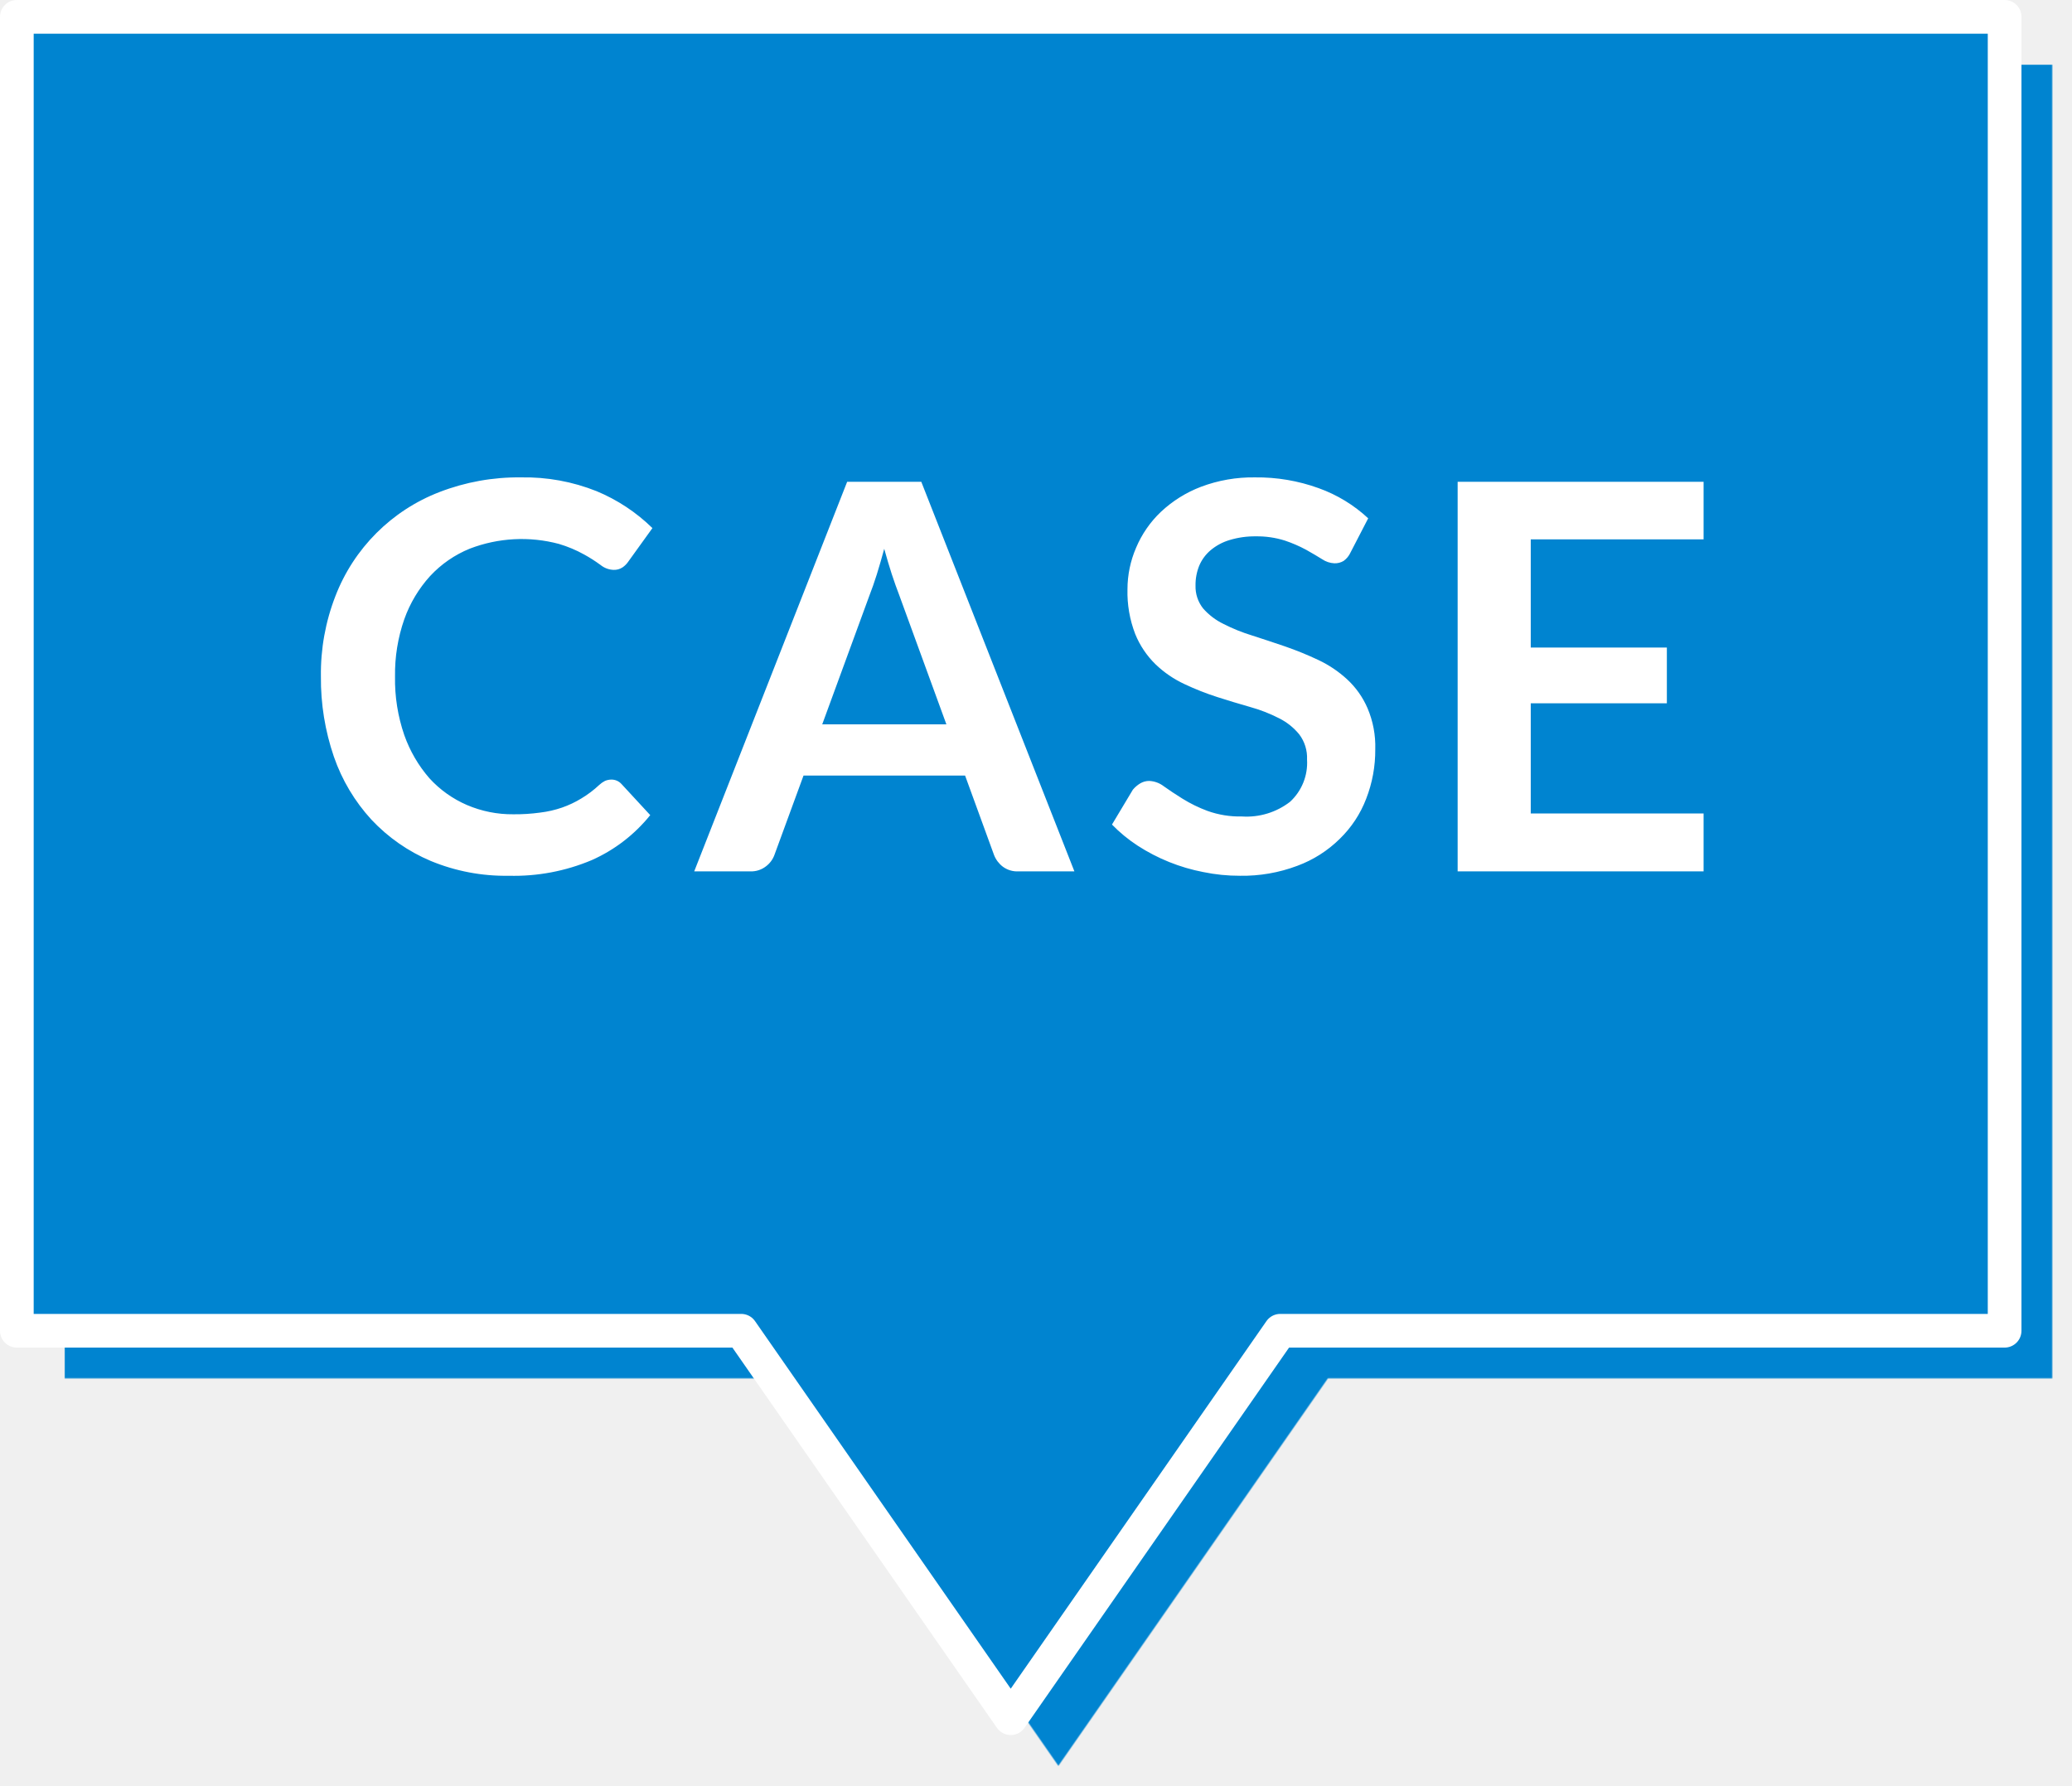
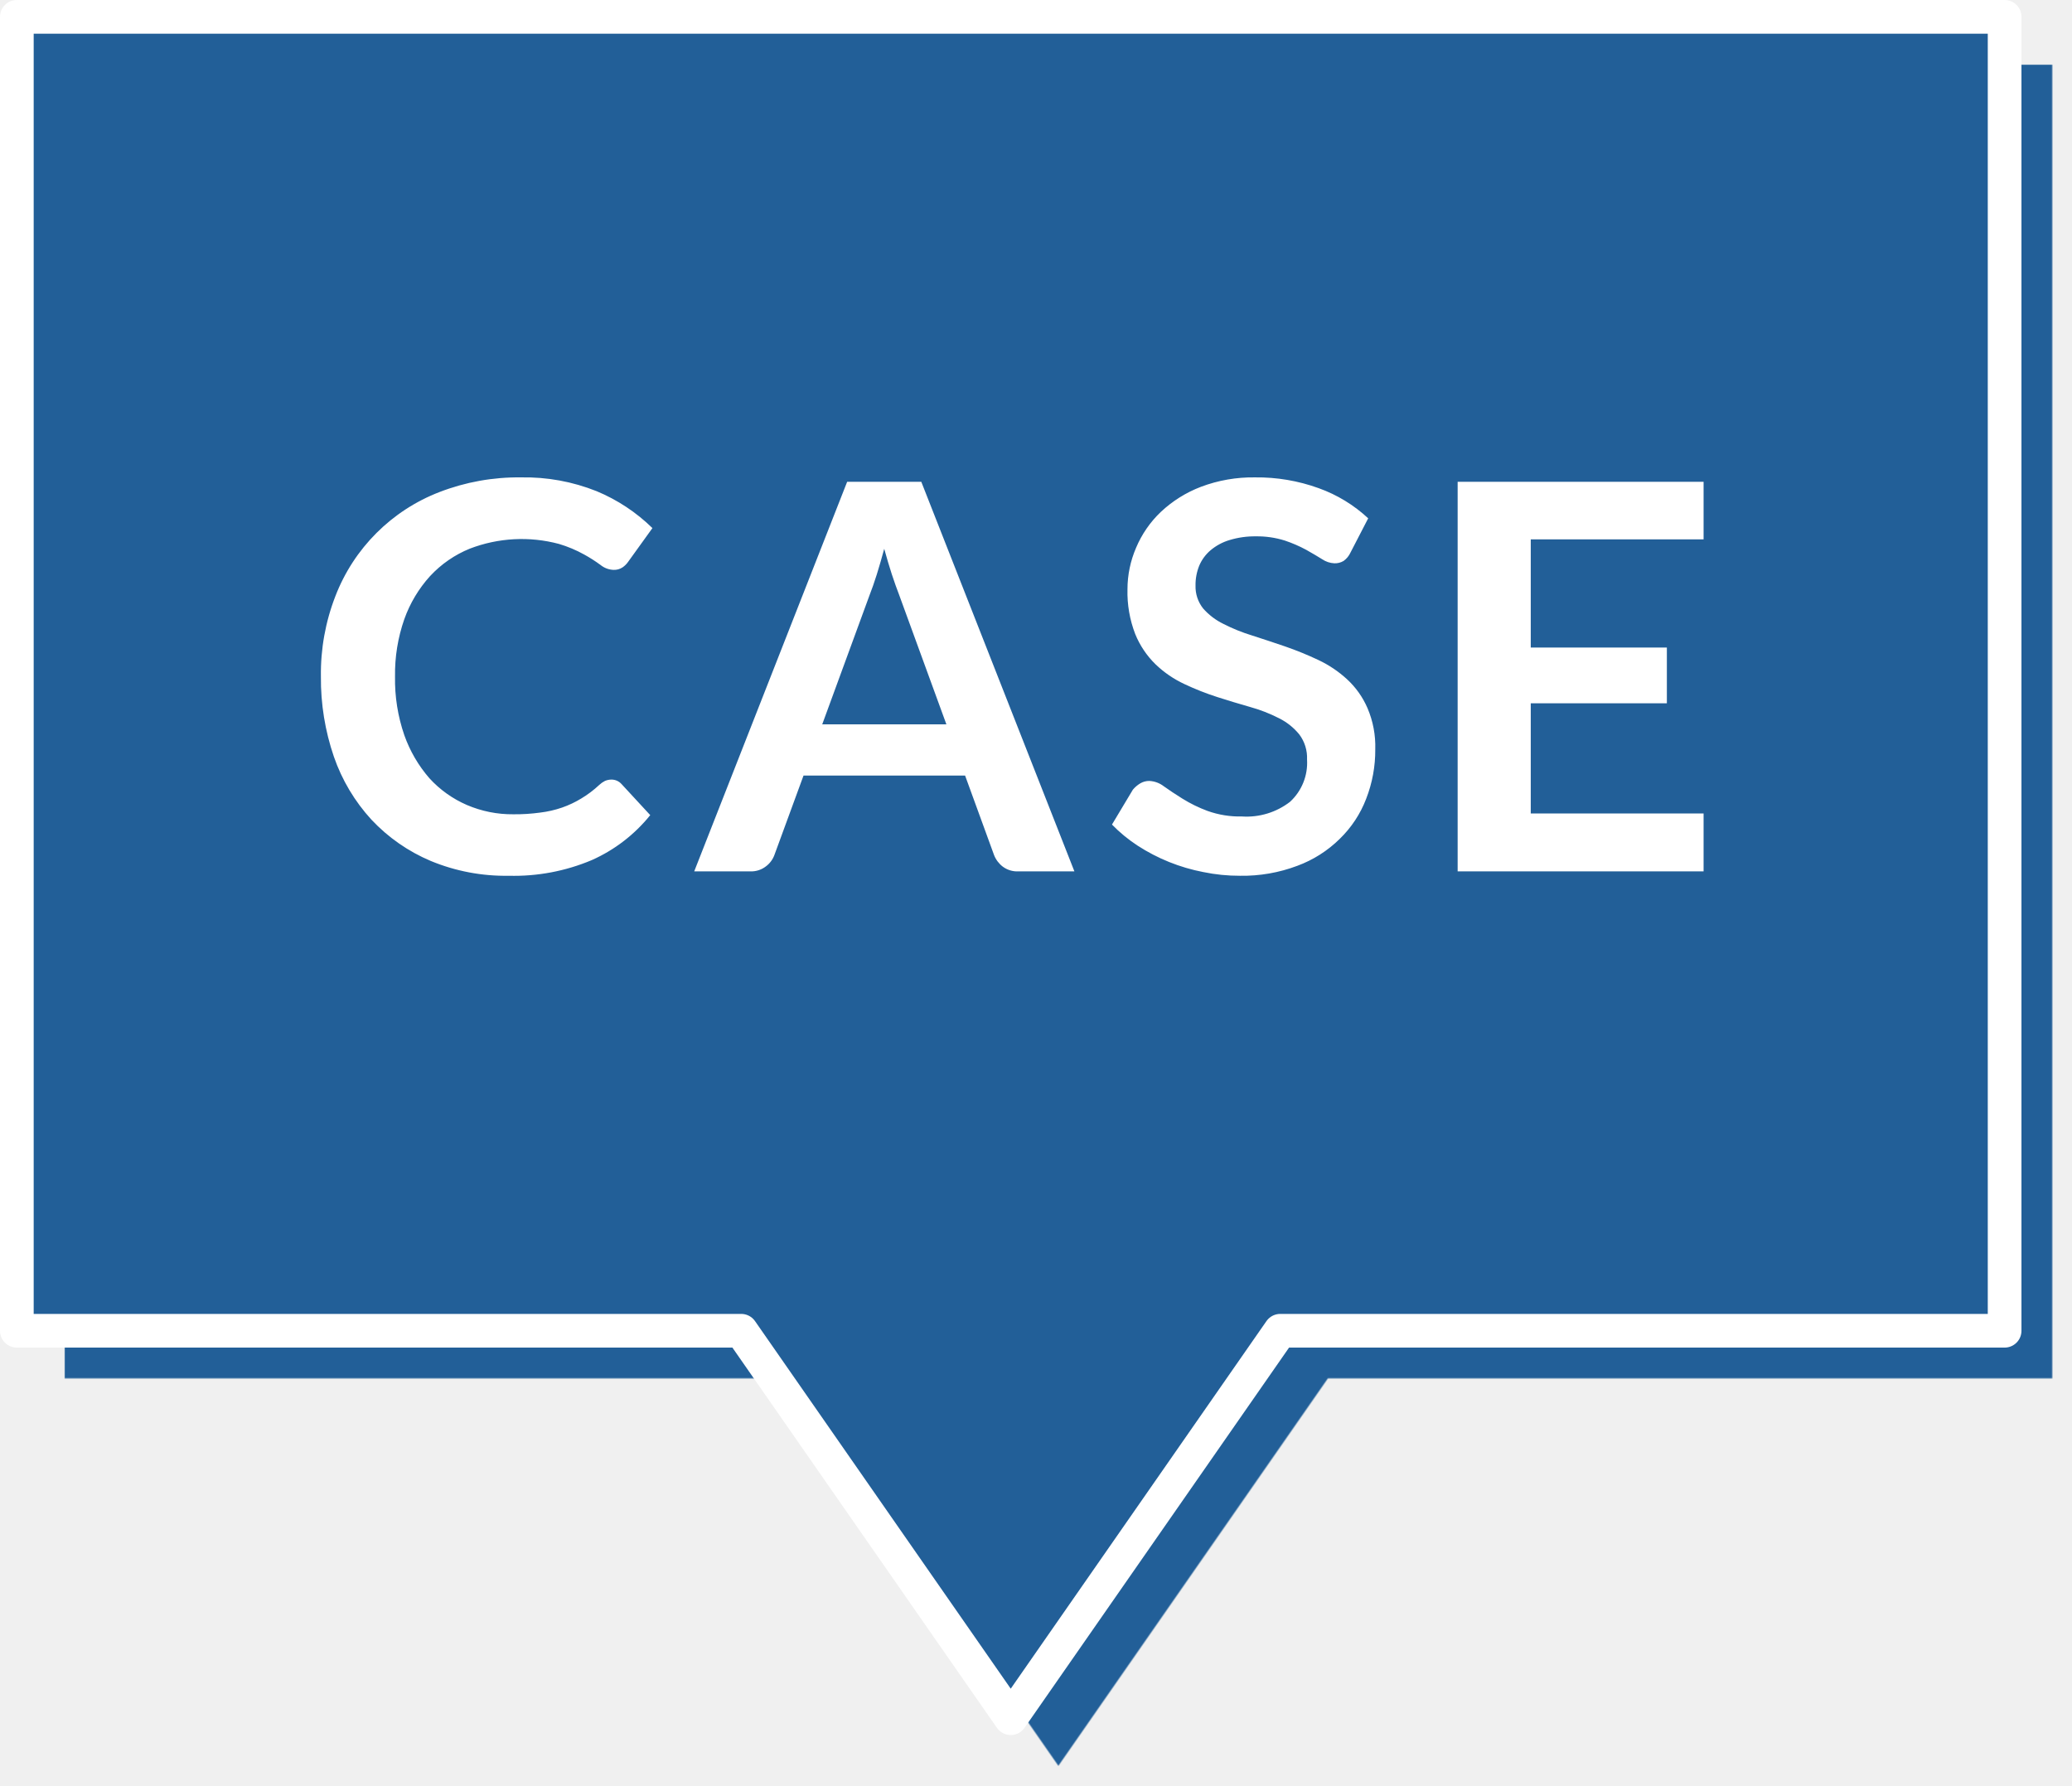
<svg xmlns="http://www.w3.org/2000/svg" xmlns:xlink="http://www.w3.org/1999/xlink" width="123" height="106" viewBox="0 0 123 106">
  <defs>
    <style>
      .cls-1 {
-         fill: #0084d0;
+         fill: #245e98;
        stroke: #fff;
        stroke-linejoin: round;
        stroke-width: 2px;
        filter: url(#filter);
      }

      .cls-1, .cls-2 {
        fill-rule: evenodd;
      }

      .cls-2 {
        fill: #fff;
      }
    </style>
    <filter id="filter" x="1214" y="4890" width="121" height="104" filterUnits="userSpaceOnUse">
      <feOffset result="offset" dx="2.828" dy="2.828" in="SourceAlpha" />
      <feGaussianBlur result="blur" />
-       <feFlood result="flood" flood-color="#0084d0" />
+       <feFlood result="flood" flood-color="#245e98" />
      <feComposite result="composite" operator="in" in2="blur" />
      <feBlend result="blend" in="SourceGraphic" />
    </filter>
  </defs>
-   <g transform="translate(-1213 -4889)" style="fill: #0084d0; filter: url(#filter)">
+   <g transform="translate(-1213 -4889)" style="fill: #245e98; filter: url(#filter)">
    <path id="Speech bubble" class="cls-1" d="M1214,4890h118v78h-43l-16,23-16-23h-43v-78Z" style="stroke: inherit; filter: none; fill: inherit" />
  </g>
  <use transform="translate(-1213 -4889)" xlink:href="#Speech bubble" style="stroke: #fff; filter: none; fill: none" />
  <path class="cls-2" d="M1248.91,4935.36a1.508,1.508,0,0,0-.34.24,6.276,6.276,0,0,1-1.06.8,5.948,5.948,0,0,1-1.14.54,6.293,6.293,0,0,1-1.31.3,10.914,10.914,0,0,1-1.59.1,6.823,6.823,0,0,1-2.75-.55,6.512,6.512,0,0,1-2.23-1.59,7.921,7.921,0,0,1-1.49-2.56,10.127,10.127,0,0,1-.55-3.48,9.859,9.859,0,0,1,.55-3.4,7.588,7.588,0,0,1,1.53-2.56,6.618,6.618,0,0,1,2.36-1.63,8.583,8.583,0,0,1,5.29-.28,7.437,7.437,0,0,1,1.5.63,8.756,8.756,0,0,1,.97.62,1.3,1.3,0,0,0,.76.29,0.9,0.9,0,0,0,.55-0.15,1.294,1.294,0,0,0,.33-0.33l1.44-2a10.5,10.5,0,0,0-3.31-2.19,11.511,11.511,0,0,0-4.5-.82,12.973,12.973,0,0,0-4.83.87,10.771,10.771,0,0,0-6.18,6.18,12.691,12.691,0,0,0-.86,4.77,14.271,14.271,0,0,0,.77,4.76,10.7,10.7,0,0,0,2.23,3.74,10.324,10.324,0,0,0,3.52,2.45,11.585,11.585,0,0,0,4.63.88,11.883,11.883,0,0,0,4.93-.93,9.308,9.308,0,0,0,3.47-2.67l-1.7-1.84a0.8,0.8,0,0,0-.61-0.27A1,1,0,0,0,1248.91,4935.36Zm18.78-17.76h-4.4l-9.08,23.13h3.34a1.433,1.433,0,0,0,.92-0.3,1.479,1.479,0,0,0,.5-0.67l1.73-4.72h9.59l1.72,4.72a1.6,1.6,0,0,0,.52.69,1.441,1.441,0,0,0,.92.28h3.33Zm-3.07,6.73c0.14-.35.28-0.76,0.43-1.23s0.29-.98.44-1.52c0.15,0.54.3,1.05,0.45,1.51s0.3,0.87.43,1.21l2.81,7.7h-7.37Zm29.6-4.56a8.535,8.535,0,0,0-2.94-1.79,10.713,10.713,0,0,0-3.78-.64,8.71,8.71,0,0,0-3.21.56,7.247,7.247,0,0,0-2.38,1.49,6.314,6.314,0,0,0-1.47,2.13,6.233,6.233,0,0,0-.51,2.46,6.9,6.9,0,0,0,.46,2.66,5.28,5.28,0,0,0,1.21,1.8,6.33,6.33,0,0,0,1.71,1.17,16.107,16.107,0,0,0,1.95.77c0.66,0.21,1.31.41,1.95,0.59a9.068,9.068,0,0,1,1.72.67,3.636,3.636,0,0,1,1.2.96,2.306,2.306,0,0,1,.46,1.49,3.147,3.147,0,0,1-1.01,2.51,4.223,4.223,0,0,1-2.85.87,5.684,5.684,0,0,1-2.05-.33,8.274,8.274,0,0,1-1.49-.73c-0.42-.26-0.79-0.51-1.1-0.73a1.531,1.531,0,0,0-.86-0.32,1.032,1.032,0,0,0-.55.15,1.716,1.716,0,0,0-.43.37l-1.24,2.07a8.966,8.966,0,0,0,1.52,1.25,10.96,10.96,0,0,0,3.9,1.57,10.609,10.609,0,0,0,2.18.22,9.21,9.21,0,0,0,3.4-.59,7.067,7.067,0,0,0,2.52-1.6,6.592,6.592,0,0,0,1.57-2.38,7.92,7.92,0,0,0,.54-2.94,5.775,5.775,0,0,0-.46-2.44,5.05,5.05,0,0,0-1.21-1.71,6.751,6.751,0,0,0-1.71-1.15,19.633,19.633,0,0,0-1.96-.8c-0.66-.23-1.32-0.44-1.96-0.65a10.492,10.492,0,0,1-1.71-.69,3.834,3.834,0,0,1-1.21-.92,2.084,2.084,0,0,1-.45-1.36,3.024,3.024,0,0,1,.22-1.18,2.457,2.457,0,0,1,.68-0.92,3.158,3.158,0,0,1,1.12-.6,5.148,5.148,0,0,1,1.56-.22,5.476,5.476,0,0,1,1.72.25,8.05,8.05,0,0,1,1.27.55c0.37,0.21.68,0.39,0.95,0.56a1.4,1.4,0,0,0,.72.24,1,1,0,0,0,.55-0.14,1.253,1.253,0,0,0,.41-0.5Zm5.31-2.17v23.13h14.6v-3.44h-10.26v-6.54h8.08v-3.31h-8.08v-6.42h10.26v-3.42h-14.6Z" transform="translate(-1213 -4889)" />
</svg>
